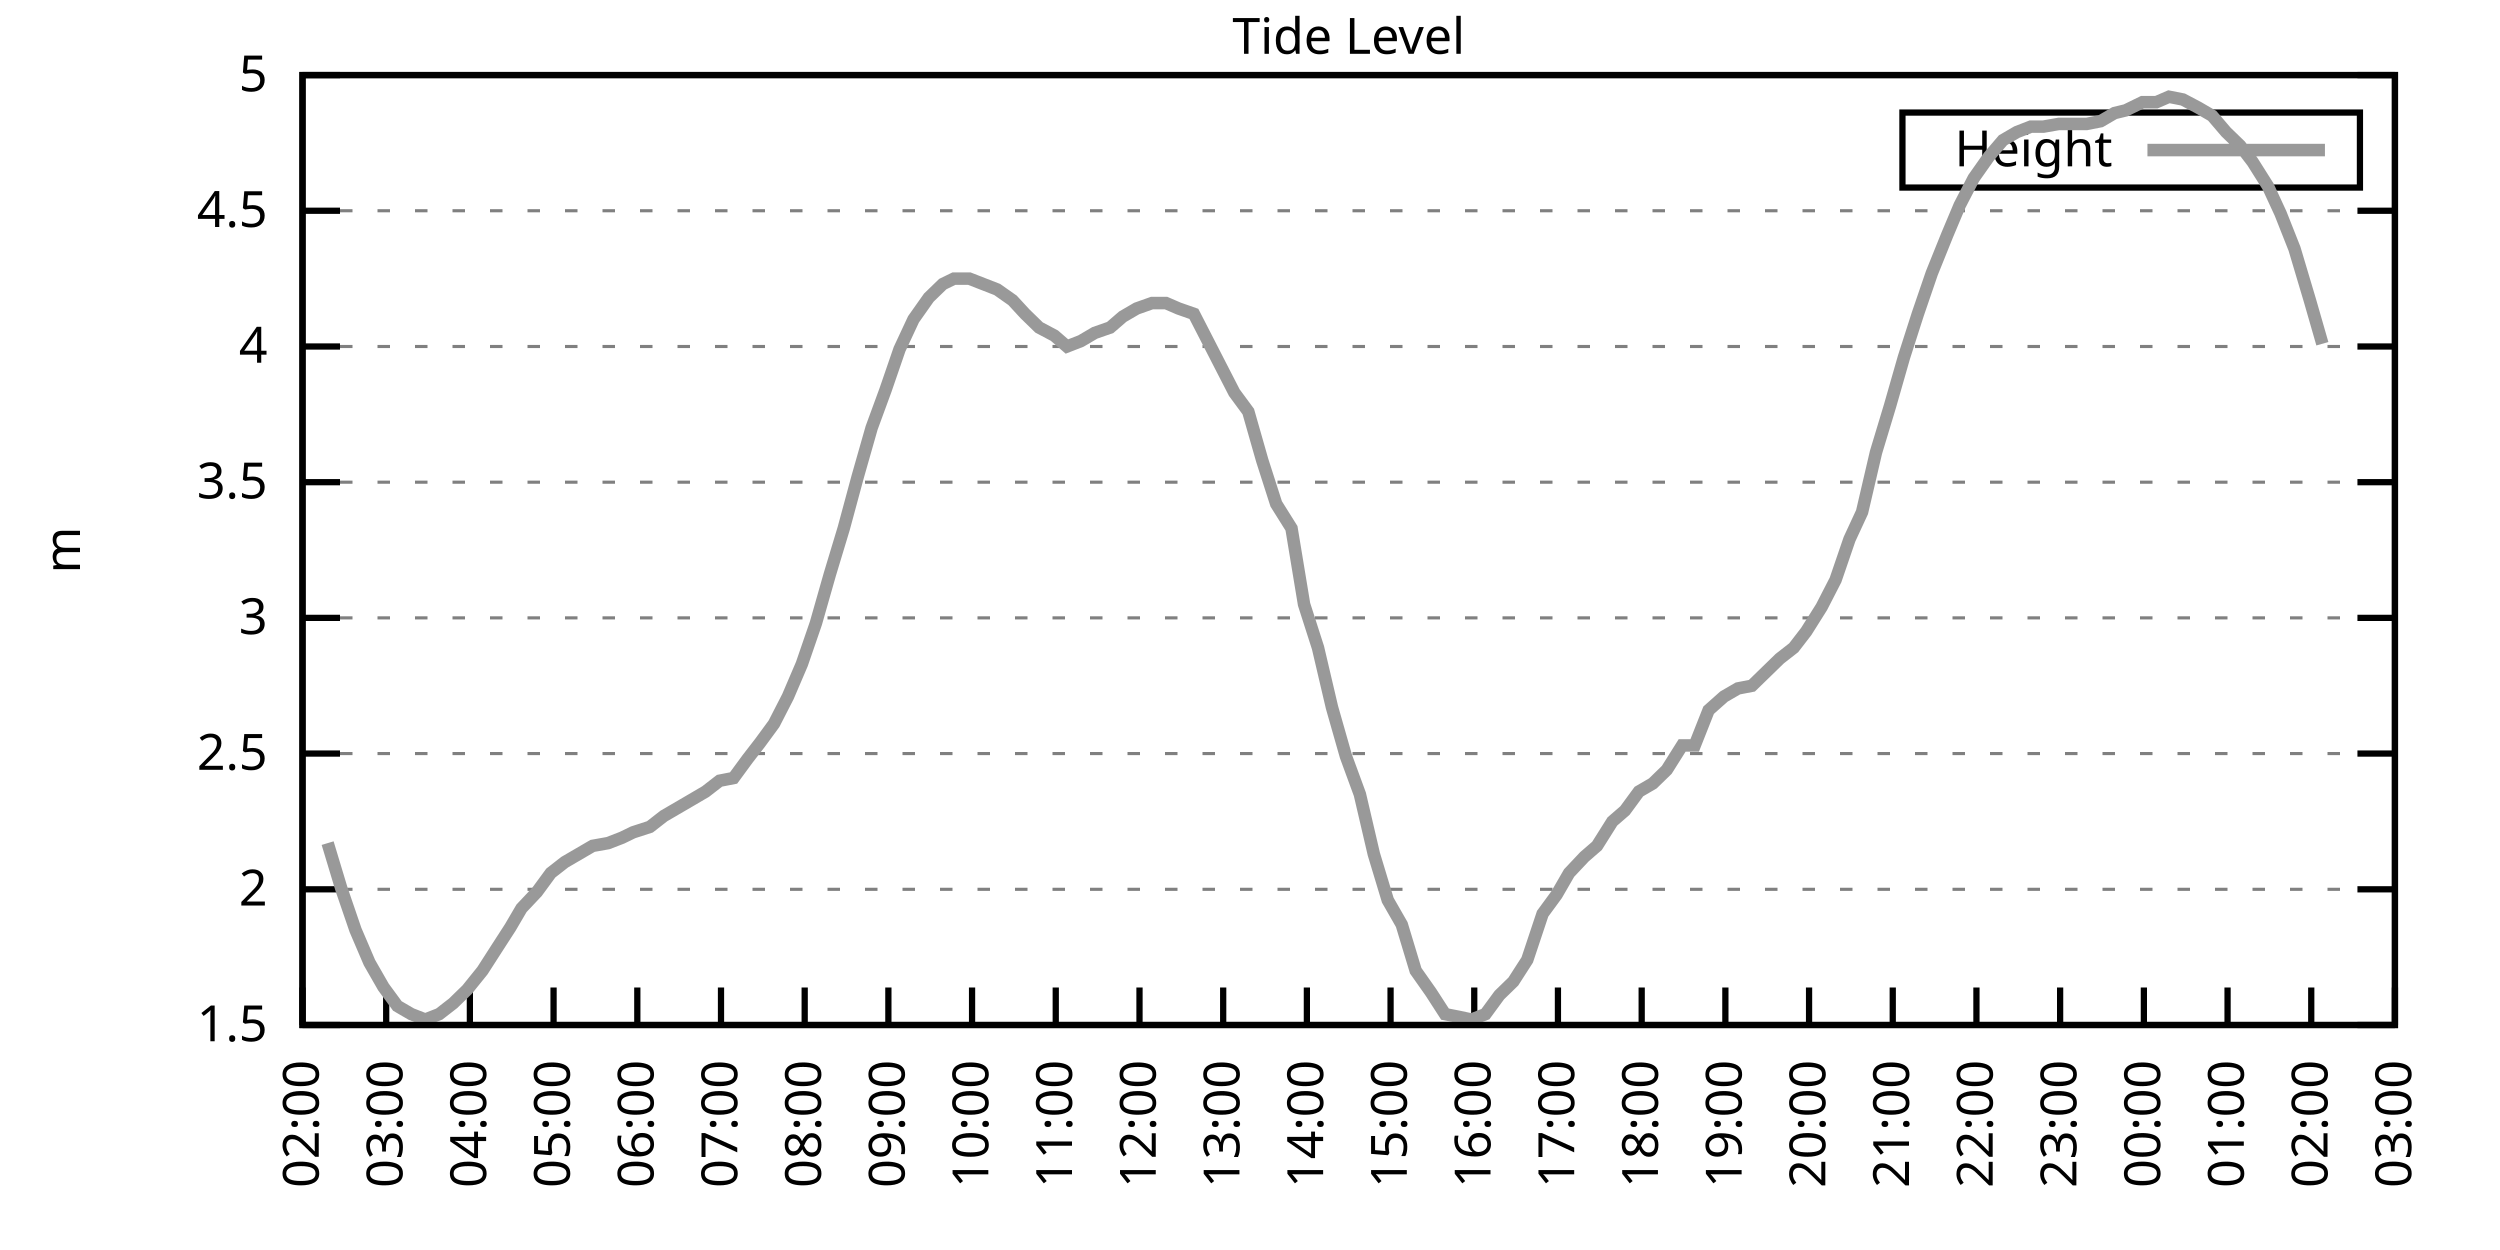
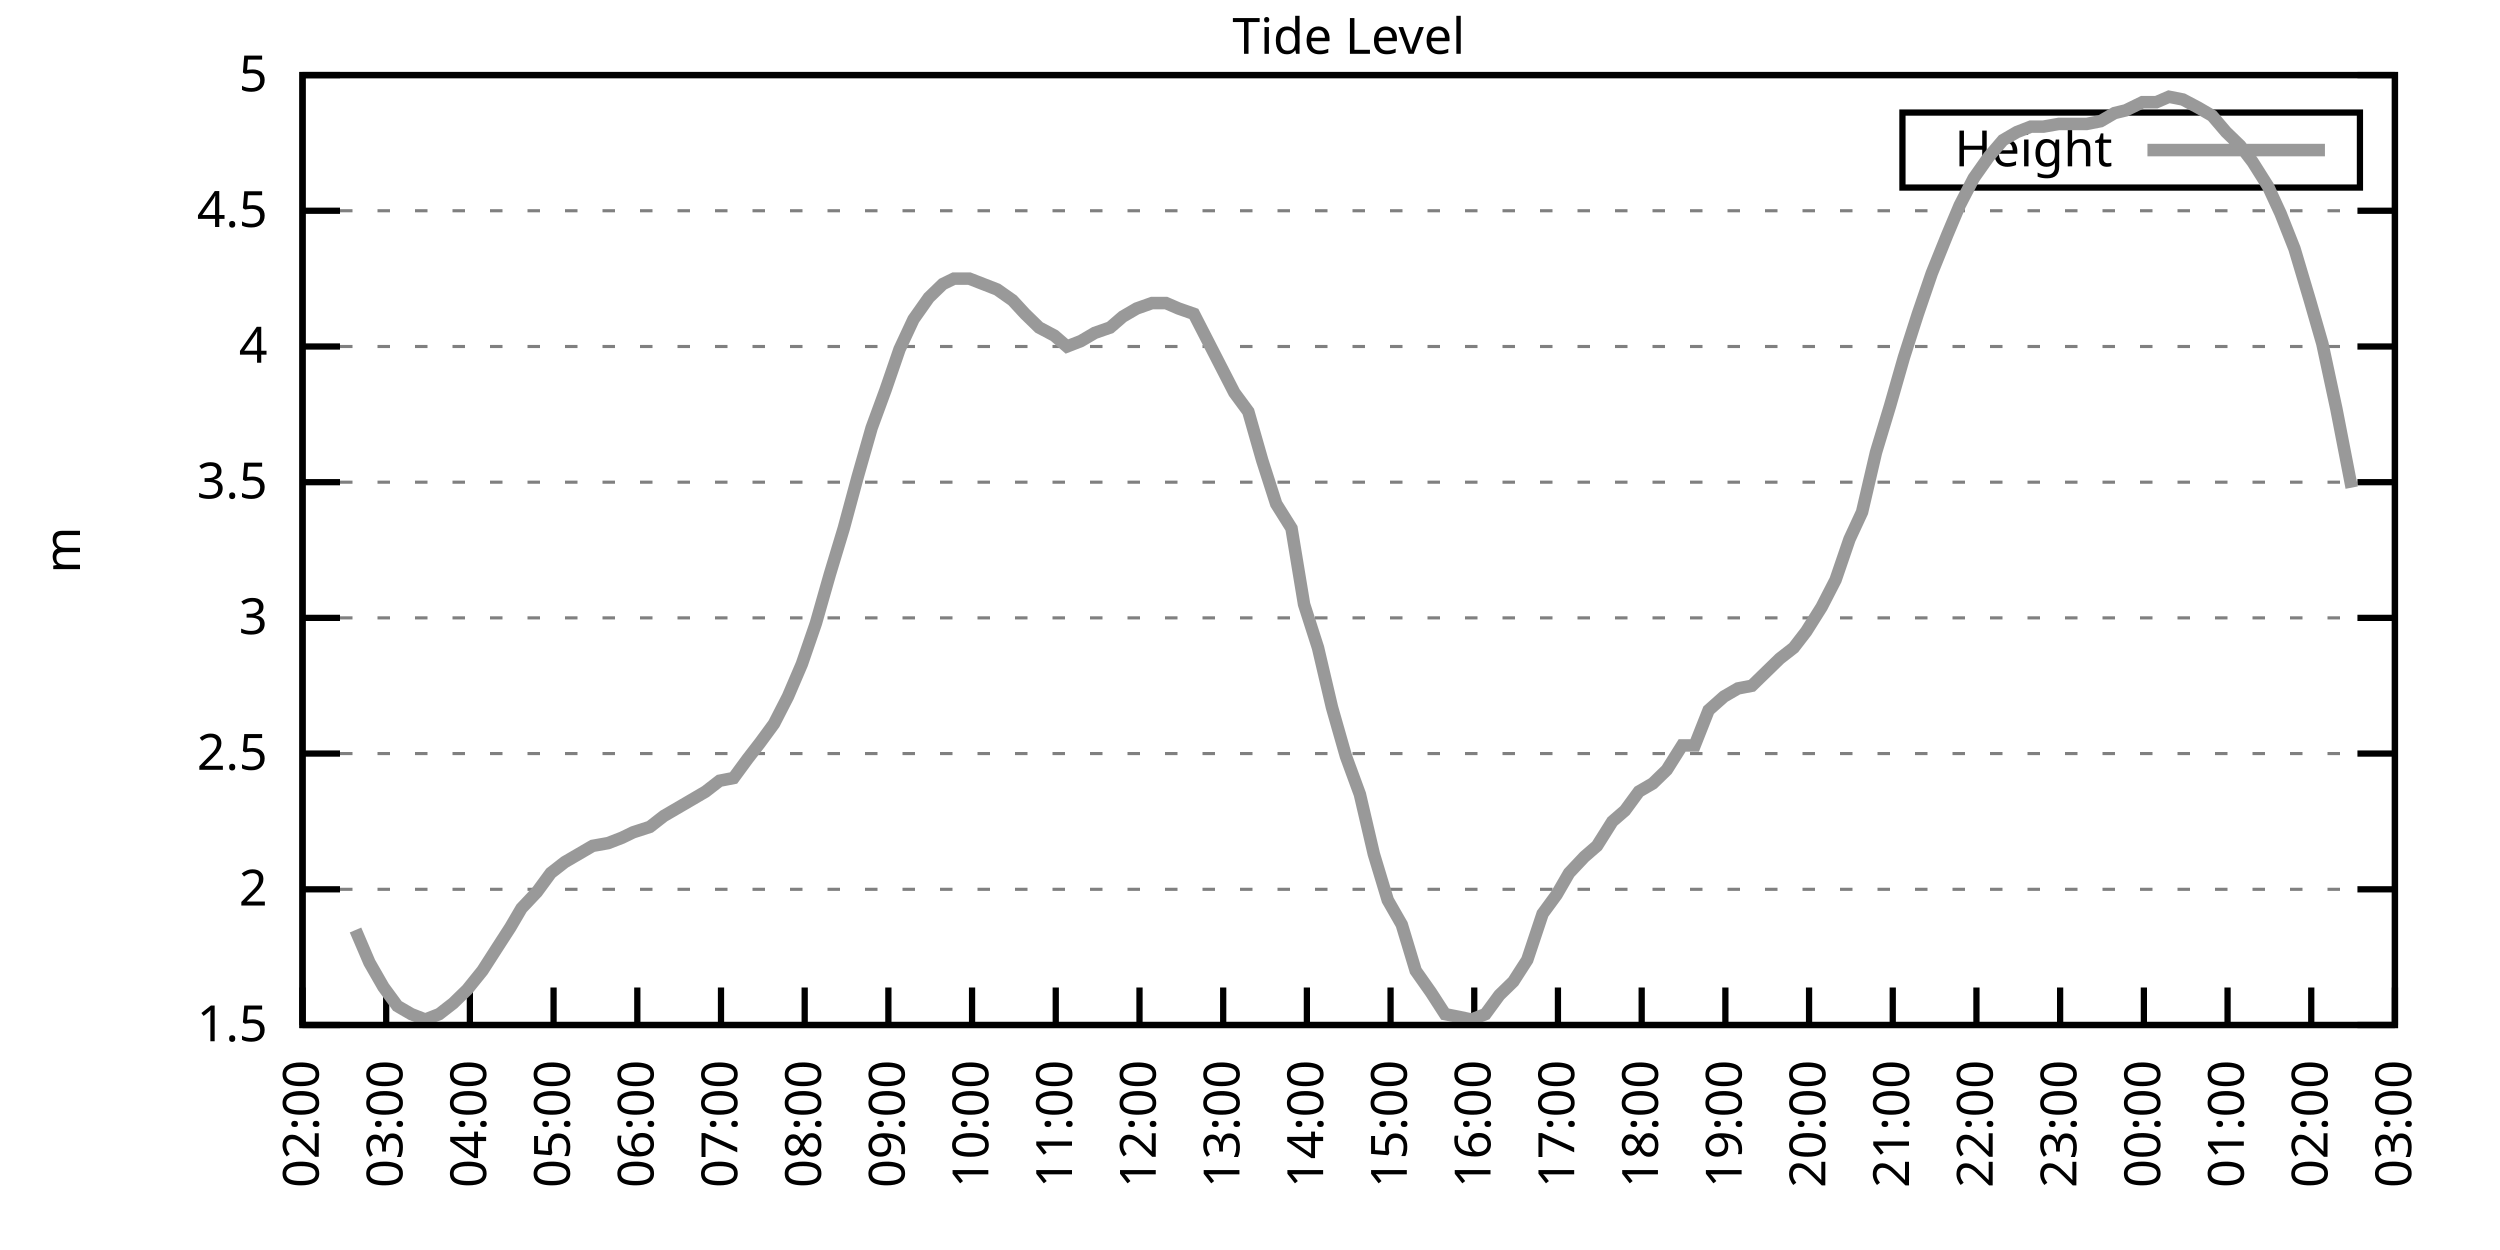
<svg xmlns="http://www.w3.org/2000/svg" xmlns:xlink="http://www.w3.org/1999/xlink" width="400" height="200" viewBox="0 0 400 200">
  <g id="gnuplot_canvas">
    <rect x="0" y="0" width="400" height="200" fill="none" />
    <defs>
      <circle id="gpDot" r="0.5" stroke-width="0.5" stroke="currentColor" />
      <path id="gpPt0" stroke-width="0.333" stroke="currentColor" d="M-1,0 h2 M0,-1 v2" />
      <path id="gpPt1" stroke-width="0.333" stroke="currentColor" d="M-1,-1 L1,1 M1,-1 L-1,1" />
      <path id="gpPt2" stroke-width="0.333" stroke="currentColor" d="M-1,0 L1,0 M0,-1 L0,1 M-1,-1 L1,1 M-1,1 L1,-1" />
      <rect id="gpPt3" stroke-width="0.333" stroke="currentColor" x="-1" y="-1" width="2" height="2" />
      <rect id="gpPt4" stroke-width="0.333" stroke="currentColor" fill="currentColor" x="-1" y="-1" width="2" height="2" />
      <circle id="gpPt5" stroke-width="0.333" stroke="currentColor" cx="0" cy="0" r="1" />
      <use xlink:href="#gpPt5" id="gpPt6" fill="currentColor" stroke="none" />
      <path id="gpPt7" stroke-width="0.333" stroke="currentColor" d="M0,-1.33 L-1.33,0.67 L1.33,0.67 z" />
      <use xlink:href="#gpPt7" id="gpPt8" fill="currentColor" stroke="none" />
      <use xlink:href="#gpPt7" id="gpPt9" stroke="currentColor" transform="rotate(180)" />
      <use xlink:href="#gpPt9" id="gpPt10" fill="currentColor" stroke="none" />
      <use xlink:href="#gpPt3" id="gpPt11" stroke="currentColor" transform="rotate(45)" />
      <use xlink:href="#gpPt11" id="gpPt12" fill="currentColor" stroke="none" />
      <path id="gpPt13" stroke-width="0.333" stroke="currentColor" d="M0,1.330 L1.265,0.411 L0.782,-1.067 L-0.782,-1.076 L-1.265,0.411 z" />
      <use xlink:href="#gpPt13" id="gpPt14" fill="currentColor" stroke="none" />
      <filter id="textbox" filterUnits="objectBoundingBox" x="0" y="0" height="1" width="1">
        <feFlood flood-color="white" flood-opacity="1" result="bgnd" />
        <feComposite in="SourceGraphic" in2="bgnd" operator="atop" />
      </filter>
      <filter id="greybox" filterUnits="objectBoundingBox" x="0" y="0" height="1" width="1">
        <feFlood flood-color="lightgrey" flood-opacity="1" result="grey" />
        <feComposite in="SourceGraphic" in2="grey" operator="atop" />
      </filter>
    </defs>
    <g fill="none" color="white" stroke="currentColor" stroke-width="1.00" stroke-linecap="butt" stroke-linejoin="miter">
</g>
    <g fill="none" color="black" stroke="currentColor" stroke-width="1.00" stroke-linecap="butt" stroke-linejoin="miter">
      <g stroke="none" shape-rendering="crispEdges">
        <polygon fill="rgb(255, 255, 255)" points="48.40,164.00 383.18,164.00 383.18,12.02 48.40,12.02 " />
      </g>
    </g>
    <g fill="none" color="black" stroke="currentColor" stroke-width="1.00" stroke-linecap="butt" stroke-linejoin="miter">
</g>
    <g fill="none" color="black" stroke="black" stroke-width="0.50" stroke-linecap="butt" stroke-linejoin="miter">
</g>
    <g fill="none" color="gray" stroke="currentColor" stroke-width="0.50" stroke-linecap="butt" stroke-linejoin="miter">
      <path stroke="gray" stroke-dasharray="2,4" class="gridline" d="M48.40,164.00 L383.19,164.00  " />
    </g>
    <g fill="none" color="gray" stroke="gray" stroke-width="1.00" stroke-linecap="butt" stroke-linejoin="miter">
</g>
    <g fill="none" color="black" stroke="currentColor" stroke-width="1.00" stroke-linecap="butt" stroke-linejoin="miter">
      <path stroke="black" d="M48.40,164.00 L54.40,164.00 M383.19,164.00 L377.19,164.00  " />
      <g transform="translate(42.80,166.60)" stroke="none" fill="black" font-family="Sans" font-size="8.00" text-anchor="end">
        <text>
          <tspan font-family="Sans"> 1.5</tspan>
        </text>
      </g>
    </g>
    <g fill="none" color="black" stroke="currentColor" stroke-width="1.00" stroke-linecap="butt" stroke-linejoin="miter">
</g>
    <g fill="none" color="black" stroke="black" stroke-width="0.50" stroke-linecap="butt" stroke-linejoin="miter">
</g>
    <g fill="none" color="gray" stroke="currentColor" stroke-width="0.50" stroke-linecap="butt" stroke-linejoin="miter">
      <path stroke="gray" stroke-dasharray="2,4" class="gridline" d="M48.40,142.29 L383.19,142.29  " />
    </g>
    <g fill="none" color="gray" stroke="gray" stroke-width="1.00" stroke-linecap="butt" stroke-linejoin="miter">
</g>
    <g fill="none" color="black" stroke="currentColor" stroke-width="1.00" stroke-linecap="butt" stroke-linejoin="miter">
      <path stroke="black" d="M48.40,142.29 L54.40,142.29 M383.19,142.29 L377.19,142.29  " />
      <g transform="translate(42.80,144.89)" stroke="none" fill="black" font-family="Sans" font-size="8.00" text-anchor="end">
        <text>
          <tspan font-family="Sans"> 2</tspan>
        </text>
      </g>
    </g>
    <g fill="none" color="black" stroke="currentColor" stroke-width="1.00" stroke-linecap="butt" stroke-linejoin="miter">
</g>
    <g fill="none" color="black" stroke="black" stroke-width="0.50" stroke-linecap="butt" stroke-linejoin="miter">
</g>
    <g fill="none" color="gray" stroke="currentColor" stroke-width="0.50" stroke-linecap="butt" stroke-linejoin="miter">
      <path stroke="gray" stroke-dasharray="2,4" class="gridline" d="M48.40,120.57 L383.19,120.57  " />
    </g>
    <g fill="none" color="gray" stroke="gray" stroke-width="1.00" stroke-linecap="butt" stroke-linejoin="miter">
</g>
    <g fill="none" color="black" stroke="currentColor" stroke-width="1.00" stroke-linecap="butt" stroke-linejoin="miter">
      <path stroke="black" d="M48.40,120.57 L54.40,120.57 M383.19,120.57 L377.19,120.57  " />
      <g transform="translate(42.80,123.17)" stroke="none" fill="black" font-family="Sans" font-size="8.00" text-anchor="end">
        <text>
          <tspan font-family="Sans"> 2.5</tspan>
        </text>
      </g>
    </g>
    <g fill="none" color="black" stroke="currentColor" stroke-width="1.00" stroke-linecap="butt" stroke-linejoin="miter">
</g>
    <g fill="none" color="black" stroke="black" stroke-width="0.50" stroke-linecap="butt" stroke-linejoin="miter">
</g>
    <g fill="none" color="gray" stroke="currentColor" stroke-width="0.50" stroke-linecap="butt" stroke-linejoin="miter">
      <path stroke="gray" stroke-dasharray="2,4" class="gridline" d="M48.40,98.86 L383.19,98.86  " />
    </g>
    <g fill="none" color="gray" stroke="gray" stroke-width="1.00" stroke-linecap="butt" stroke-linejoin="miter">
</g>
    <g fill="none" color="black" stroke="currentColor" stroke-width="1.00" stroke-linecap="butt" stroke-linejoin="miter">
      <path stroke="black" d="M48.40,98.86 L54.40,98.86 M383.19,98.86 L377.19,98.86  " />
      <g transform="translate(42.80,101.46)" stroke="none" fill="black" font-family="Sans" font-size="8.00" text-anchor="end">
        <text>
          <tspan font-family="Sans"> 3</tspan>
        </text>
      </g>
    </g>
    <g fill="none" color="black" stroke="currentColor" stroke-width="1.00" stroke-linecap="butt" stroke-linejoin="miter">
</g>
    <g fill="none" color="black" stroke="black" stroke-width="0.50" stroke-linecap="butt" stroke-linejoin="miter">
</g>
    <g fill="none" color="gray" stroke="currentColor" stroke-width="0.50" stroke-linecap="butt" stroke-linejoin="miter">
      <path stroke="gray" stroke-dasharray="2,4" class="gridline" d="M48.40,77.15 L383.19,77.15  " />
    </g>
    <g fill="none" color="gray" stroke="gray" stroke-width="1.00" stroke-linecap="butt" stroke-linejoin="miter">
</g>
    <g fill="none" color="black" stroke="currentColor" stroke-width="1.00" stroke-linecap="butt" stroke-linejoin="miter">
      <path stroke="black" d="M48.40,77.15 L54.40,77.15 M383.19,77.15 L377.19,77.15  " />
      <g transform="translate(42.80,79.75)" stroke="none" fill="black" font-family="Sans" font-size="8.00" text-anchor="end">
        <text>
          <tspan font-family="Sans"> 3.5</tspan>
        </text>
      </g>
    </g>
    <g fill="none" color="black" stroke="currentColor" stroke-width="1.00" stroke-linecap="butt" stroke-linejoin="miter">
</g>
    <g fill="none" color="black" stroke="black" stroke-width="0.50" stroke-linecap="butt" stroke-linejoin="miter">
</g>
    <g fill="none" color="gray" stroke="currentColor" stroke-width="0.50" stroke-linecap="butt" stroke-linejoin="miter">
      <path stroke="gray" stroke-dasharray="2,4" class="gridline" d="M48.40,55.44 L383.19,55.44  " />
    </g>
    <g fill="none" color="gray" stroke="gray" stroke-width="1.00" stroke-linecap="butt" stroke-linejoin="miter">
</g>
    <g fill="none" color="black" stroke="currentColor" stroke-width="1.00" stroke-linecap="butt" stroke-linejoin="miter">
      <path stroke="black" d="M48.40,55.44 L54.40,55.44 M383.19,55.44 L377.19,55.44  " />
      <g transform="translate(42.80,58.04)" stroke="none" fill="black" font-family="Sans" font-size="8.00" text-anchor="end">
        <text>
          <tspan font-family="Sans"> 4</tspan>
        </text>
      </g>
    </g>
    <g fill="none" color="black" stroke="currentColor" stroke-width="1.00" stroke-linecap="butt" stroke-linejoin="miter">
</g>
    <g fill="none" color="black" stroke="black" stroke-width="0.50" stroke-linecap="butt" stroke-linejoin="miter">
</g>
    <g fill="none" color="gray" stroke="currentColor" stroke-width="0.50" stroke-linecap="butt" stroke-linejoin="miter">
      <path stroke="gray" stroke-dasharray="2,4" class="gridline" d="M48.40,33.72 L383.19,33.72  " />
    </g>
    <g fill="none" color="gray" stroke="gray" stroke-width="1.00" stroke-linecap="butt" stroke-linejoin="miter">
</g>
    <g fill="none" color="black" stroke="currentColor" stroke-width="1.00" stroke-linecap="butt" stroke-linejoin="miter">
      <path stroke="black" d="M48.40,33.72 L54.40,33.72 M383.19,33.72 L377.19,33.72  " />
      <g transform="translate(42.80,36.32)" stroke="none" fill="black" font-family="Sans" font-size="8.00" text-anchor="end">
        <text>
          <tspan font-family="Sans"> 4.5</tspan>
        </text>
      </g>
    </g>
    <g fill="none" color="black" stroke="currentColor" stroke-width="1.00" stroke-linecap="butt" stroke-linejoin="miter">
</g>
    <g fill="none" color="black" stroke="black" stroke-width="0.50" stroke-linecap="butt" stroke-linejoin="miter">
</g>
    <g fill="none" color="gray" stroke="currentColor" stroke-width="0.50" stroke-linecap="butt" stroke-linejoin="miter">
      <path stroke="gray" stroke-dasharray="2,4" class="gridline" d="M48.40,12.01 L383.19,12.01  " />
    </g>
    <g fill="none" color="gray" stroke="gray" stroke-width="1.00" stroke-linecap="butt" stroke-linejoin="miter">
</g>
    <g fill="none" color="black" stroke="currentColor" stroke-width="1.00" stroke-linecap="butt" stroke-linejoin="miter">
      <path stroke="black" d="M48.40,12.01 L54.40,12.01 M383.19,12.01 L377.19,12.01  " />
      <g transform="translate(42.80,14.61)" stroke="none" fill="black" font-family="Sans" font-size="8.00" text-anchor="end">
        <text>
          <tspan font-family="Sans"> 5</tspan>
        </text>
      </g>
    </g>
    <g fill="none" color="black" stroke="currentColor" stroke-width="1.00" stroke-linecap="butt" stroke-linejoin="miter">
      <path stroke="black" d="M48.40,164.00 L48.40,158.00  " />
      <g transform="translate(51.00,169.60) rotate(270.00)" stroke="none" fill="black" font-family="Sans" font-size="8.00" text-anchor="end">
        <text>
          <tspan font-family="Sans">02:00</tspan>
        </text>
      </g>
    </g>
    <g fill="none" color="black" stroke="currentColor" stroke-width="1.00" stroke-linecap="butt" stroke-linejoin="miter">
      <path stroke="black" d="M61.79,164.00 L61.79,158.00  " />
      <g transform="translate(64.39,169.60) rotate(270.00)" stroke="none" fill="black" font-family="Sans" font-size="8.00" text-anchor="end">
        <text>
          <tspan font-family="Sans">03:00</tspan>
        </text>
      </g>
    </g>
    <g fill="none" color="black" stroke="currentColor" stroke-width="1.00" stroke-linecap="butt" stroke-linejoin="miter">
      <path stroke="black" d="M75.18,164.00 L75.18,158.00  " />
      <g transform="translate(77.78,169.60) rotate(270.00)" stroke="none" fill="black" font-family="Sans" font-size="8.00" text-anchor="end">
        <text>
          <tspan font-family="Sans">04:00</tspan>
        </text>
      </g>
    </g>
    <g fill="none" color="black" stroke="currentColor" stroke-width="1.00" stroke-linecap="butt" stroke-linejoin="miter">
      <path stroke="black" d="M88.57,164.00 L88.57,158.00  " />
      <g transform="translate(91.17,169.60) rotate(270.00)" stroke="none" fill="black" font-family="Sans" font-size="8.00" text-anchor="end">
        <text>
          <tspan font-family="Sans">05:00</tspan>
        </text>
      </g>
    </g>
    <g fill="none" color="black" stroke="currentColor" stroke-width="1.00" stroke-linecap="butt" stroke-linejoin="miter">
      <path stroke="black" d="M101.97,164.00 L101.97,158.00  " />
      <g transform="translate(104.57,169.60) rotate(270.00)" stroke="none" fill="black" font-family="Sans" font-size="8.00" text-anchor="end">
        <text>
          <tspan font-family="Sans">06:00</tspan>
        </text>
      </g>
    </g>
    <g fill="none" color="black" stroke="currentColor" stroke-width="1.00" stroke-linecap="butt" stroke-linejoin="miter">
      <path stroke="black" d="M115.36,164.00 L115.36,158.00  " />
      <g transform="translate(117.96,169.60) rotate(270.00)" stroke="none" fill="black" font-family="Sans" font-size="8.00" text-anchor="end">
        <text>
          <tspan font-family="Sans">07:00</tspan>
        </text>
      </g>
    </g>
    <g fill="none" color="black" stroke="currentColor" stroke-width="1.00" stroke-linecap="butt" stroke-linejoin="miter">
      <path stroke="black" d="M128.75,164.00 L128.75,158.00  " />
      <g transform="translate(131.35,169.60) rotate(270.00)" stroke="none" fill="black" font-family="Sans" font-size="8.00" text-anchor="end">
        <text>
          <tspan font-family="Sans">08:00</tspan>
        </text>
      </g>
    </g>
    <g fill="none" color="black" stroke="currentColor" stroke-width="1.00" stroke-linecap="butt" stroke-linejoin="miter">
      <path stroke="black" d="M142.14,164.00 L142.14,158.00  " />
      <g transform="translate(144.74,169.60) rotate(270.00)" stroke="none" fill="black" font-family="Sans" font-size="8.00" text-anchor="end">
        <text>
          <tspan font-family="Sans">09:00</tspan>
        </text>
      </g>
    </g>
    <g fill="none" color="black" stroke="currentColor" stroke-width="1.00" stroke-linecap="butt" stroke-linejoin="miter">
      <path stroke="black" d="M155.53,164.00 L155.53,158.00  " />
      <g transform="translate(158.13,169.60) rotate(270.00)" stroke="none" fill="black" font-family="Sans" font-size="8.00" text-anchor="end">
        <text>
          <tspan font-family="Sans">10:00</tspan>
        </text>
      </g>
    </g>
    <g fill="none" color="black" stroke="currentColor" stroke-width="1.00" stroke-linecap="butt" stroke-linejoin="miter">
      <path stroke="black" d="M168.92,164.00 L168.92,158.00  " />
      <g transform="translate(171.52,169.60) rotate(270.00)" stroke="none" fill="black" font-family="Sans" font-size="8.00" text-anchor="end">
        <text>
          <tspan font-family="Sans">11:00</tspan>
        </text>
      </g>
    </g>
    <g fill="none" color="black" stroke="currentColor" stroke-width="1.00" stroke-linecap="butt" stroke-linejoin="miter">
      <path stroke="black" d="M182.32,164.00 L182.32,158.00  " />
      <g transform="translate(184.92,169.60) rotate(270.00)" stroke="none" fill="black" font-family="Sans" font-size="8.00" text-anchor="end">
        <text>
          <tspan font-family="Sans">12:00</tspan>
        </text>
      </g>
    </g>
    <g fill="none" color="black" stroke="currentColor" stroke-width="1.00" stroke-linecap="butt" stroke-linejoin="miter">
      <path stroke="black" d="M195.71,164.00 L195.71,158.00  " />
      <g transform="translate(198.31,169.60) rotate(270.00)" stroke="none" fill="black" font-family="Sans" font-size="8.00" text-anchor="end">
        <text>
          <tspan font-family="Sans">13:00</tspan>
        </text>
      </g>
    </g>
    <g fill="none" color="black" stroke="currentColor" stroke-width="1.00" stroke-linecap="butt" stroke-linejoin="miter">
      <path stroke="black" d="M209.10,164.00 L209.10,158.00  " />
      <g transform="translate(211.70,169.60) rotate(270.00)" stroke="none" fill="black" font-family="Sans" font-size="8.00" text-anchor="end">
        <text>
          <tspan font-family="Sans">14:00</tspan>
        </text>
      </g>
    </g>
    <g fill="none" color="black" stroke="currentColor" stroke-width="1.00" stroke-linecap="butt" stroke-linejoin="miter">
      <path stroke="black" d="M222.49,164.00 L222.49,158.00  " />
      <g transform="translate(225.09,169.60) rotate(270.00)" stroke="none" fill="black" font-family="Sans" font-size="8.00" text-anchor="end">
        <text>
          <tspan font-family="Sans">15:00</tspan>
        </text>
      </g>
    </g>
    <g fill="none" color="black" stroke="currentColor" stroke-width="1.00" stroke-linecap="butt" stroke-linejoin="miter">
      <path stroke="black" d="M235.88,164.00 L235.88,158.00  " />
      <g transform="translate(238.48,169.60) rotate(270.00)" stroke="none" fill="black" font-family="Sans" font-size="8.00" text-anchor="end">
        <text>
          <tspan font-family="Sans">16:00</tspan>
        </text>
      </g>
    </g>
    <g fill="none" color="black" stroke="currentColor" stroke-width="1.00" stroke-linecap="butt" stroke-linejoin="miter">
      <path stroke="black" d="M249.27,164.00 L249.27,158.00  " />
      <g transform="translate(251.87,169.60) rotate(270.00)" stroke="none" fill="black" font-family="Sans" font-size="8.00" text-anchor="end">
        <text>
          <tspan font-family="Sans">17:00</tspan>
        </text>
      </g>
    </g>
    <g fill="none" color="black" stroke="currentColor" stroke-width="1.00" stroke-linecap="butt" stroke-linejoin="miter">
      <path stroke="black" d="M262.67,164.00 L262.67,158.00  " />
      <g transform="translate(265.27,169.60) rotate(270.00)" stroke="none" fill="black" font-family="Sans" font-size="8.00" text-anchor="end">
        <text>
          <tspan font-family="Sans">18:00</tspan>
        </text>
      </g>
    </g>
    <g fill="none" color="black" stroke="currentColor" stroke-width="1.00" stroke-linecap="butt" stroke-linejoin="miter">
      <path stroke="black" d="M276.06,164.00 L276.06,158.00  " />
      <g transform="translate(278.66,169.60) rotate(270.00)" stroke="none" fill="black" font-family="Sans" font-size="8.00" text-anchor="end">
        <text>
          <tspan font-family="Sans">19:00</tspan>
        </text>
      </g>
    </g>
    <g fill="none" color="black" stroke="currentColor" stroke-width="1.00" stroke-linecap="butt" stroke-linejoin="miter">
      <path stroke="black" d="M289.45,164.00 L289.45,158.00  " />
      <g transform="translate(292.05,169.60) rotate(270.00)" stroke="none" fill="black" font-family="Sans" font-size="8.00" text-anchor="end">
        <text>
          <tspan font-family="Sans">20:00</tspan>
        </text>
      </g>
    </g>
    <g fill="none" color="black" stroke="currentColor" stroke-width="1.00" stroke-linecap="butt" stroke-linejoin="miter">
      <path stroke="black" d="M302.84,164.00 L302.84,158.00  " />
      <g transform="translate(305.44,169.60) rotate(270.00)" stroke="none" fill="black" font-family="Sans" font-size="8.00" text-anchor="end">
        <text>
          <tspan font-family="Sans">21:00</tspan>
        </text>
      </g>
    </g>
    <g fill="none" color="black" stroke="currentColor" stroke-width="1.00" stroke-linecap="butt" stroke-linejoin="miter">
      <path stroke="black" d="M316.23,164.00 L316.23,158.00  " />
      <g transform="translate(318.83,169.60) rotate(270.00)" stroke="none" fill="black" font-family="Sans" font-size="8.00" text-anchor="end">
        <text>
          <tspan font-family="Sans">22:00</tspan>
        </text>
      </g>
    </g>
    <g fill="none" color="black" stroke="currentColor" stroke-width="1.00" stroke-linecap="butt" stroke-linejoin="miter">
      <path stroke="black" d="M329.62,164.00 L329.62,158.00  " />
      <g transform="translate(332.22,169.60) rotate(270.00)" stroke="none" fill="black" font-family="Sans" font-size="8.00" text-anchor="end">
        <text>
          <tspan font-family="Sans">23:00</tspan>
        </text>
      </g>
    </g>
    <g fill="none" color="black" stroke="currentColor" stroke-width="1.00" stroke-linecap="butt" stroke-linejoin="miter">
      <path stroke="black" d="M343.02,164.00 L343.02,158.00  " />
      <g transform="translate(345.62,169.60) rotate(270.00)" stroke="none" fill="black" font-family="Sans" font-size="8.00" text-anchor="end">
        <text>
          <tspan font-family="Sans">00:00</tspan>
        </text>
      </g>
    </g>
    <g fill="none" color="black" stroke="currentColor" stroke-width="1.00" stroke-linecap="butt" stroke-linejoin="miter">
      <path stroke="black" d="M356.41,164.00 L356.41,158.00  " />
      <g transform="translate(359.01,169.60) rotate(270.00)" stroke="none" fill="black" font-family="Sans" font-size="8.00" text-anchor="end">
        <text>
          <tspan font-family="Sans">01:00</tspan>
        </text>
      </g>
    </g>
    <g fill="none" color="black" stroke="currentColor" stroke-width="1.00" stroke-linecap="butt" stroke-linejoin="miter">
      <path stroke="black" d="M369.80,164.00 L369.80,158.00  " />
      <g transform="translate(372.40,169.60) rotate(270.00)" stroke="none" fill="black" font-family="Sans" font-size="8.00" text-anchor="end">
        <text>
          <tspan font-family="Sans">02:00</tspan>
        </text>
      </g>
    </g>
    <g fill="none" color="black" stroke="currentColor" stroke-width="1.00" stroke-linecap="butt" stroke-linejoin="miter">
      <path stroke="black" d="M383.19,164.00 L383.19,158.00  " />
      <g transform="translate(385.79,169.60) rotate(270.00)" stroke="none" fill="black" font-family="Sans" font-size="8.00" text-anchor="end">
        <text>
          <tspan font-family="Sans">03:00</tspan>
        </text>
      </g>
    </g>
    <g fill="none" color="black" stroke="currentColor" stroke-width="1.00" stroke-linecap="butt" stroke-linejoin="miter">
</g>
    <g fill="none" color="black" stroke="currentColor" stroke-width="1.00" stroke-linecap="butt" stroke-linejoin="miter">
      <path stroke="black" d="M48.40,12.01 L48.40,164.00 L383.19,164.00 L383.19,12.01 L48.40,12.01 Z  " />
    </g>
    <g fill="none" color="black" stroke="currentColor" stroke-width="1.00" stroke-linecap="butt" stroke-linejoin="miter">
</g>
    <g fill="none" color="black" stroke="currentColor" stroke-width="1.00" stroke-linecap="butt" stroke-linejoin="miter">
      <path stroke="black" d="M304.39,30.01 L304.39,18.01 L377.59,18.01 L377.59,30.01 L304.39,30.01 Z  " />
    </g>
    <g id="Tide_level_plot_1">
      <g fill="none" color="white" stroke="black" stroke-width="2.00" stroke-linecap="butt" stroke-linejoin="miter">
</g>
      <g fill="none" color="black" stroke="currentColor" stroke-width="2.00" stroke-linecap="butt" stroke-linejoin="miter">
        <g transform="translate(337.99,26.61)" stroke="none" fill="black" font-family="Sans" font-size="8.00" text-anchor="end">
          <text>
            <tspan font-family="Sans">Height</tspan>
          </text>
        </g>
      </g>
      <g fill="none" color="black" stroke="currentColor" stroke-width="2.00" stroke-linecap="butt" stroke-linejoin="miter">
-         <path stroke="rgb(153, 153, 153)" d="M343.59,24.01 L371.99,24.01 M52.42,134.90 L54.65,142.29 L56.88,148.80 L59.11,154.01 L61.35,157.92 L63.58,160.96   L65.81,162.26 L68.04,163.13 L70.27,162.26 L72.50,160.53 L74.74,158.35 L77.19,155.31 L79.42,151.84 L81.66,148.37   L83.44,145.33 L85.90,142.72 L88.13,139.68 L90.36,137.94 L92.59,136.64 L94.82,135.34 L97.28,134.90 L99.51,134.04   L101.30,133.17 L103.98,132.30 L106.21,130.56 L108.44,129.26 L110.67,127.96 L112.90,126.65 L115.13,124.92 L117.37,124.48   L119.60,121.44 L121.61,118.84 L123.84,115.80 L126.07,111.45 L128.30,106.24 L130.54,99.73 L132.77,91.91 L135.00,84.53   L137.23,76.28 L139.46,68.46 L141.69,62.38 L143.93,55.87 L146.16,51.09 L148.61,47.62 L150.85,45.45 L152.63,44.58   L155.09,44.58 L157.32,45.45 L159.55,46.32 L162.01,48.05 L164.01,50.22 L166.25,52.40 L168.70,53.70 L170.71,55.44   L172.94,54.57 L175.17,53.26 L177.63,52.40 L179.64,50.66 L181.87,49.36 L184.32,48.49 L186.56,48.49 L188.57,49.36   L191.02,50.22 L193.03,54.13 L195.26,58.48 L197.49,62.82 L199.73,65.86 L201.96,73.67 L204.19,80.62 L206.64,84.53   L208.65,96.69 L210.88,103.64 L213.12,113.19 L215.35,121.01 L217.58,127.09 L219.81,136.64 L222.04,144.02 L224.28,147.93   L226.51,155.31 L228.96,158.79 L231.20,162.26 L233.43,162.70 L235.44,163.13 L237.67,162.26 L239.90,159.22 L242.13,157.05   L244.36,153.58 L246.82,146.20 L249.05,143.16 L251.06,139.68 L253.51,137.08 L255.52,135.34 L257.98,131.43 L259.99,129.69   L262.22,126.65 L264.45,125.35 L266.68,123.18 L269.14,119.27 L271.15,119.27 L273.38,113.63 L275.83,111.45 L278.07,110.15   L280.30,109.72 L282.53,107.55 L284.76,105.38 L286.99,103.64 L289.00,101.03 L291.46,97.12 L293.69,92.78 L295.92,86.27   L297.93,81.93 L300.16,72.37 L302.39,64.99 L304.63,57.17 L306.86,50.22 L309.09,43.71 L311.54,37.63 L313.55,32.85   L315.79,28.51 L318.24,25.04 L320.47,22.43 L322.70,21.13 L324.94,20.26 L326.95,20.26 L329.40,19.83 L331.63,19.83   L333.86,19.83 L336.10,19.39 L338.33,18.09 L340.11,17.66 L342.79,16.35 L345.02,16.35 L347.03,15.48 L349.26,15.92   L351.72,17.22 L353.95,18.52 L356.18,21.13 L358.42,23.30 L360.42,25.91 L362.88,29.81 L364.89,34.16 L367.12,39.80   L369.58,48.05 L371.58,55.00  " />
+         <path stroke="rgb(153, 153, 153)" d="M343.59,24.01 L371.99,24.01 M56.88,148.80 L59.11,154.01 L61.35,157.92 L63.58,160.96 L65.81,162.26 L68.04,163.13   L70.27,162.26 L72.50,160.53 L74.74,158.35 L77.19,155.31 L79.42,151.84 L81.66,148.37 L83.44,145.33 L85.90,142.72   L88.13,139.68 L90.36,137.94 L92.59,136.64 L94.82,135.34 L97.28,134.90 L99.51,134.04 L101.30,133.17 L103.98,132.30   L106.21,130.56 L108.44,129.26 L110.67,127.96 L112.90,126.65 L115.13,124.92 L117.37,124.48 L119.60,121.44 L121.61,118.84   L123.84,115.80 L126.07,111.45 L128.30,106.24 L130.54,99.73 L132.77,91.91 L135.00,84.53 L137.23,76.28 L139.46,68.46   L141.69,62.38 L143.93,55.87 L146.16,51.09 L148.61,47.62 L150.85,45.45 L152.63,44.58 L155.09,44.58 L157.32,45.45   L159.55,46.32 L162.01,48.05 L164.01,50.22 L166.25,52.40 L168.70,53.70 L170.71,55.44 L172.94,54.57 L175.17,53.26   L177.63,52.40 L179.64,50.66 L181.87,49.36 L184.32,48.49 L186.56,48.49 L188.57,49.36 L191.02,50.22 L193.03,54.13   L195.26,58.48 L197.49,62.82 L199.73,65.86 L201.96,73.67 L204.19,80.62 L206.64,84.53 L208.65,96.69 L210.88,103.64   L213.12,113.19 L215.35,121.01 L217.58,127.09 L219.81,136.64 L222.04,144.02 L224.28,147.93 L226.51,155.31 L228.96,158.79   L231.20,162.26 L233.43,162.70 L235.44,163.13 L237.67,162.26 L239.90,159.22 L242.13,157.05 L244.36,153.58 L246.82,146.20   L249.05,143.16 L251.06,139.68 L253.51,137.08 L255.52,135.34 L257.98,131.43 L259.99,129.69 L262.22,126.65 L264.45,125.35   L266.68,123.18 L269.14,119.27 L271.15,119.27 L273.38,113.63 L275.83,111.45 L278.07,110.15 L280.30,109.72 L282.53,107.55   L284.76,105.38 L286.99,103.64 L289.00,101.03 L291.46,97.12 L293.69,92.78 L295.92,86.27 L297.93,81.93 L300.16,72.37   L302.39,64.99 L304.63,57.17 L306.86,50.22 L309.09,43.71 L311.54,37.63 L313.55,32.85 L315.79,28.51 L318.24,25.04   L320.47,22.43 L322.70,21.13 L324.94,20.26 L326.95,20.26 L329.40,19.83 L331.63,19.83 L333.86,19.83 L336.10,19.39   L338.33,18.09 L340.11,17.66 L342.79,16.35 L345.02,16.35 L347.03,15.48 L349.26,15.92 L351.72,17.22 L353.95,18.52   L356.18,21.13 L358.42,23.30 L360.42,25.91 L362.88,29.81 L364.89,34.16 L367.12,39.80 L369.58,48.05 L371.58,55.00   L373.82,65.42 L376.27,78.02  " />
      </g>
    </g>
    <g fill="none" color="black" stroke="currentColor" stroke-width="2.00" stroke-linecap="butt" stroke-linejoin="miter">
</g>
    <g fill="none" color="black" stroke="black" stroke-width="1.00" stroke-linecap="butt" stroke-linejoin="miter">
</g>
    <g fill="none" color="black" stroke="currentColor" stroke-width="1.00" stroke-linecap="butt" stroke-linejoin="miter">
      <path stroke="black" d="M48.40,12.01 L48.40,164.00 L383.19,164.00 L383.19,12.01 L48.40,12.01 Z  " />
      <g transform="translate(12.80,88.01) rotate(270.00)" stroke="none" fill="black" font-family="Sans" font-size="8.00" text-anchor="middle">
        <text>
          <tspan font-family="Sans">m</tspan>
        </text>
      </g>
    </g>
    <g fill="none" color="black" stroke="currentColor" stroke-width="1.00" stroke-linecap="butt" stroke-linejoin="miter">
</g>
    <g fill="none" color="black" stroke="currentColor" stroke-width="1.00" stroke-linecap="butt" stroke-linejoin="miter">
      <g transform="translate(215.79,8.61)" stroke="none" fill="black" font-family="Sans" font-size="8.00" text-anchor="middle">
        <text>
          <tspan font-family="Sans">Tide Level</tspan>
        </text>
      </g>
    </g>
    <g fill="none" color="black" stroke="currentColor" stroke-width="1.00" stroke-linecap="butt" stroke-linejoin="miter">
</g>
  </g>
</svg>
